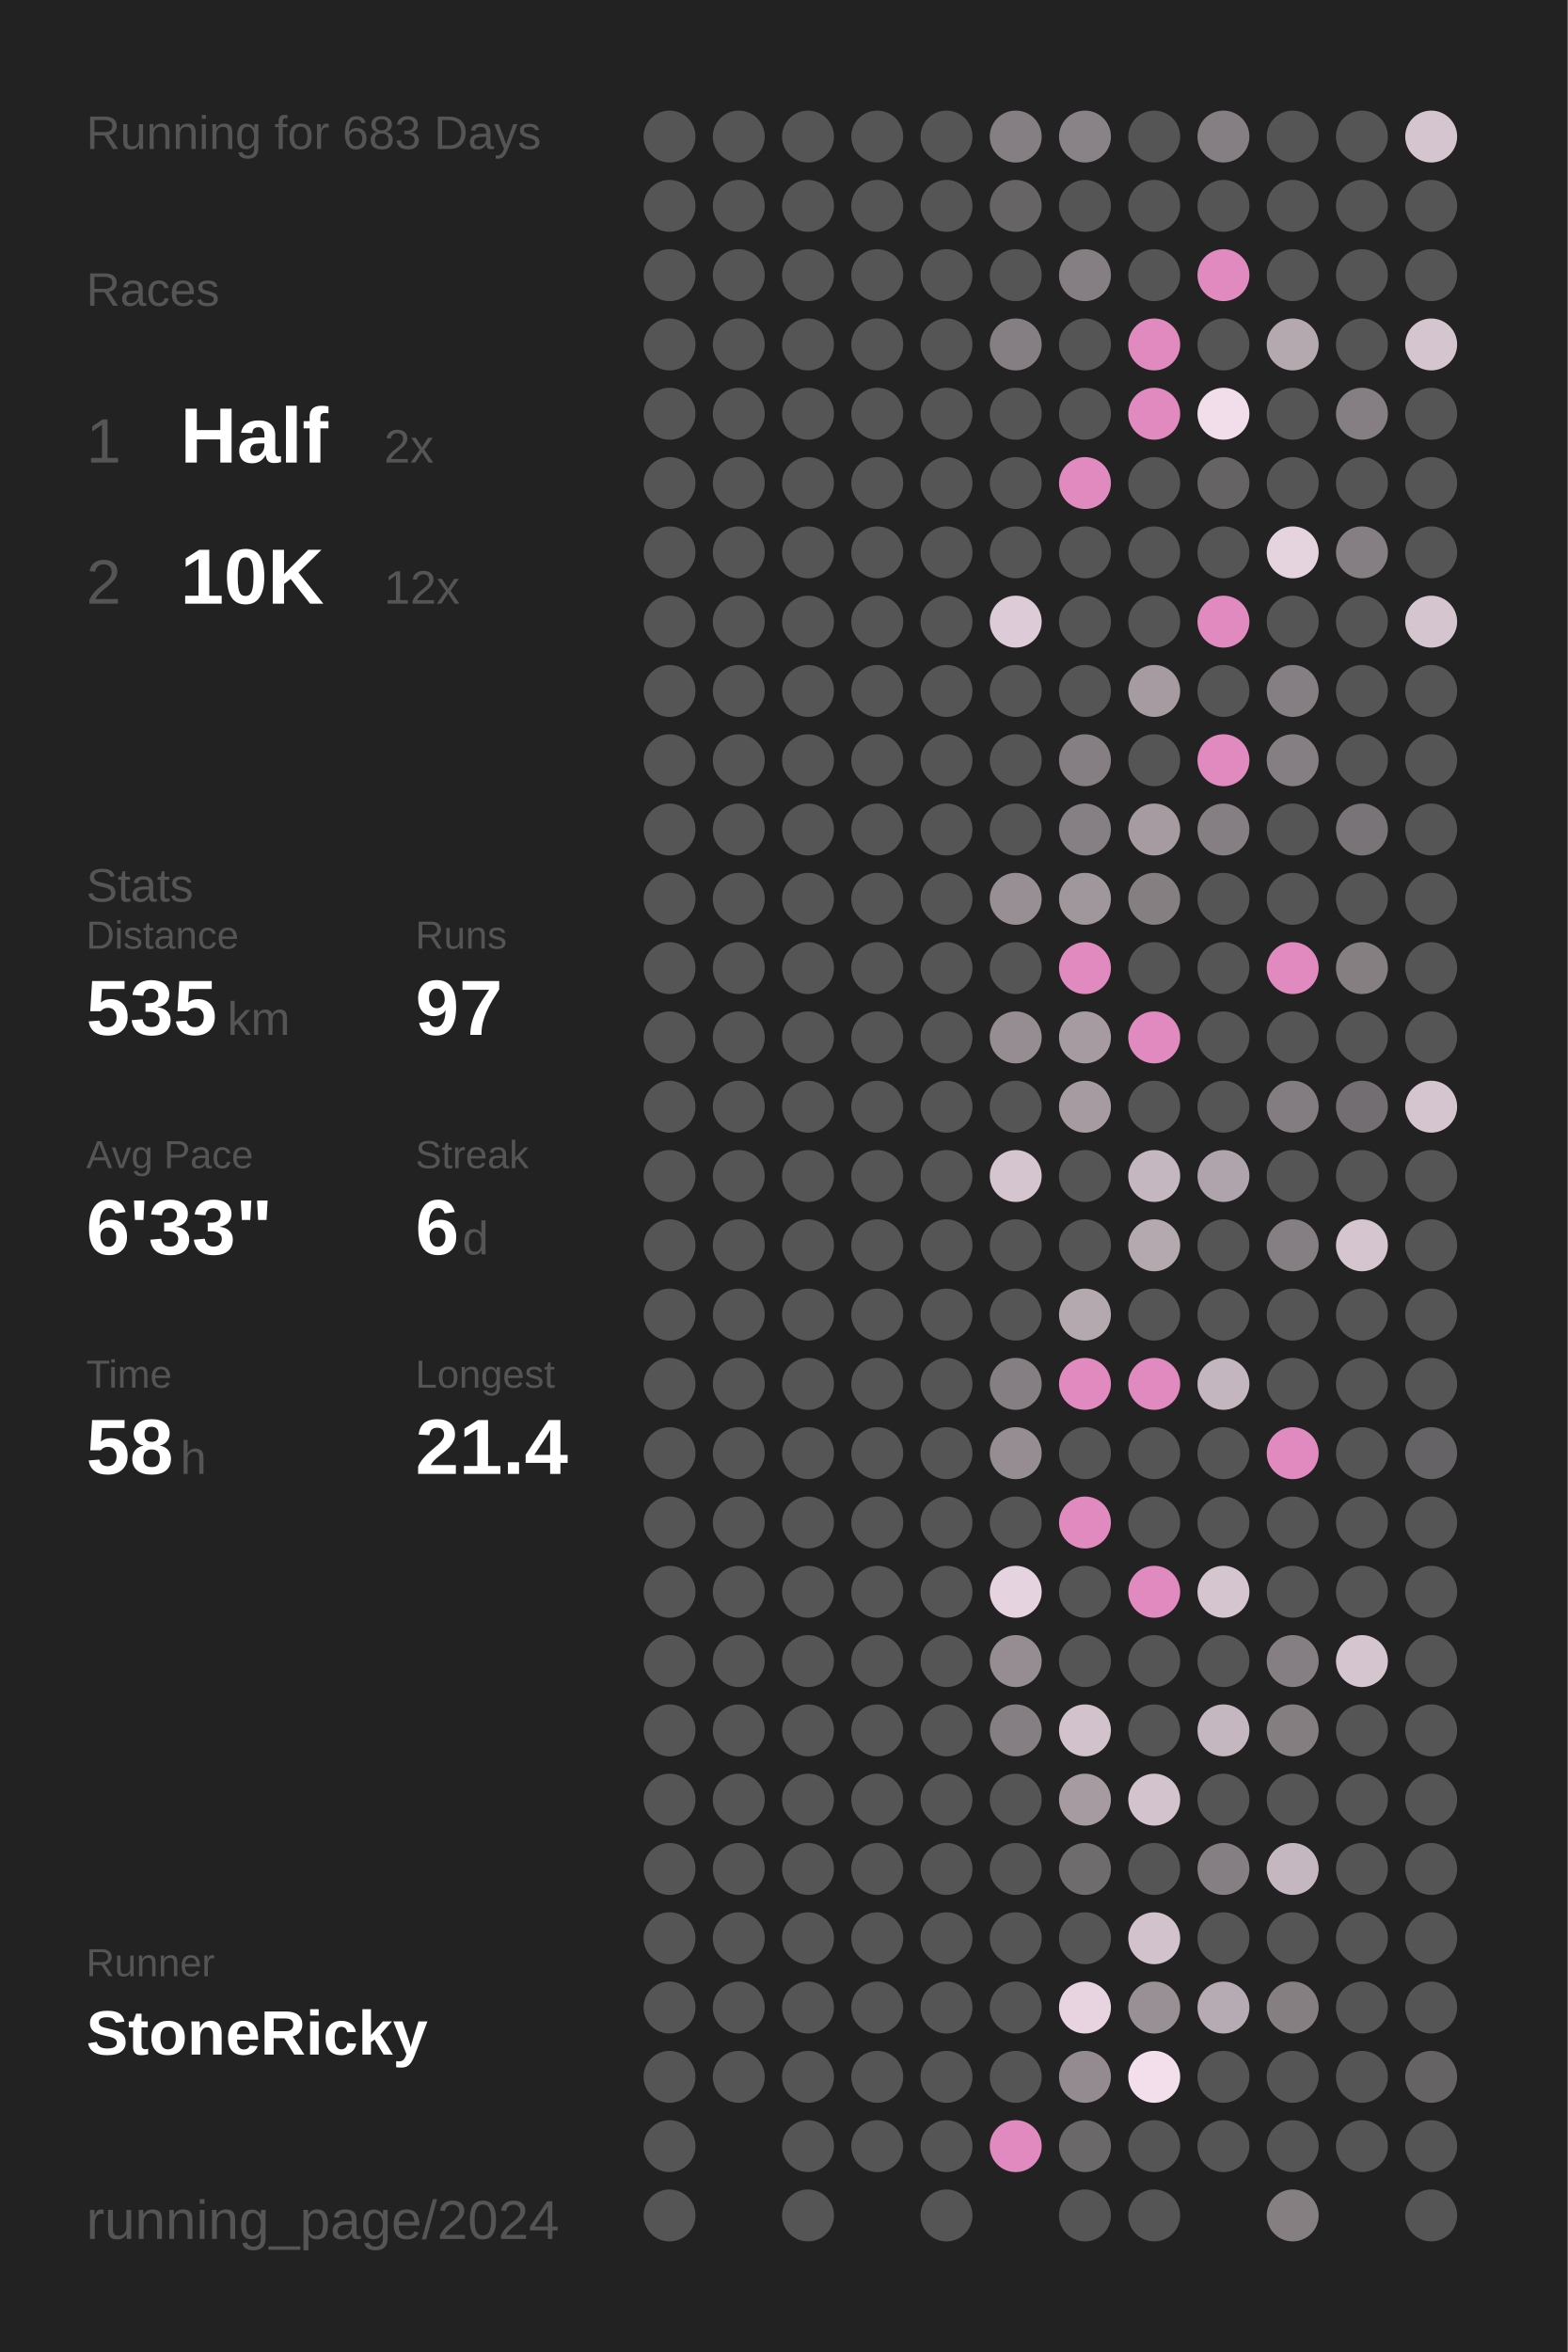
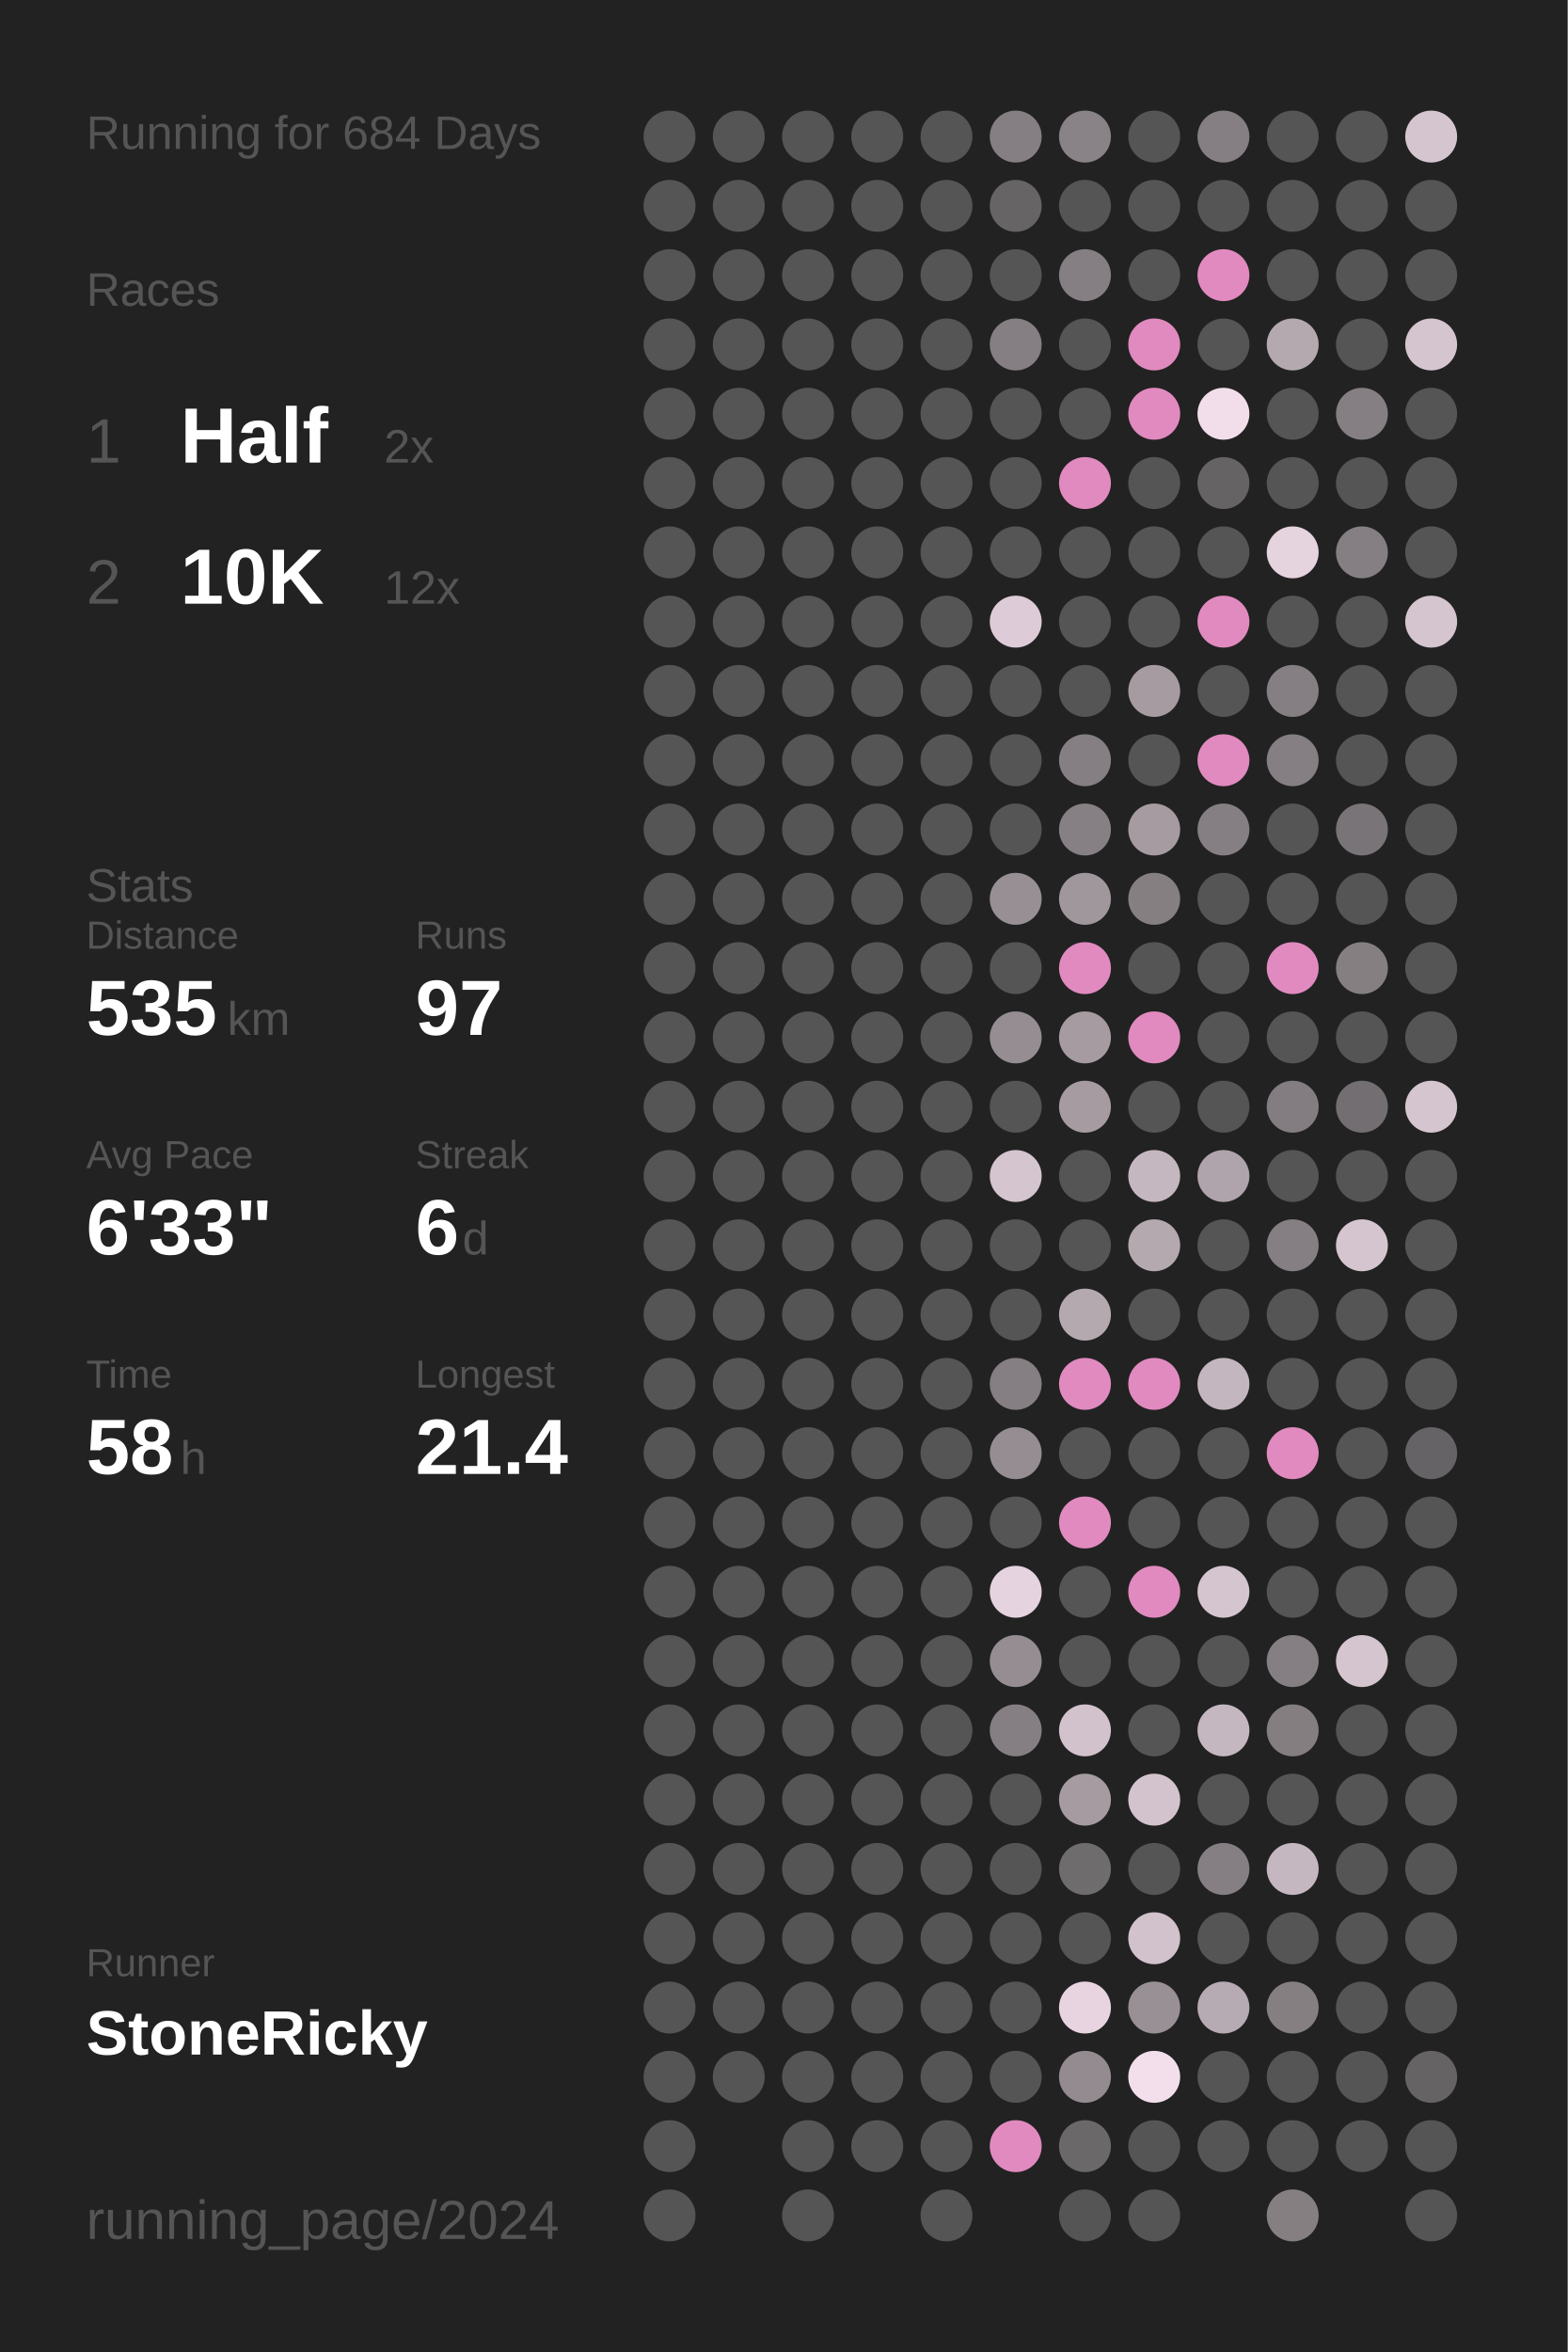
<svg xmlns="http://www.w3.org/2000/svg" baseProfile="full" height="300mm" version="1.1" viewBox="0,0,200,300" width="200mm">
  <defs />
  <rect fill="#222222" height="300" width="200" x="0" y="0" />
-   <text fill="#555555" style="font-size:6px; font-family:Arial;" x="11" y="19">Running for 683 Days</text>
+   <text fill="#555555" style="font-size:6px; font-family:Arial;" x="11" y="19">Running for 684 Days</text>
  <text fill="#555555" style="font-size:6px; font-family:Arial;" x="11" y="39">Races</text>
  <text fill="#555555" style="font-size:8px; font-family:Arial;" x="11" y="59">1</text>
  <text fill="#FFFFFF" style="font-size:10px; font-family:Arial; font-weight:bold;" x="23" y="59">Half</text>
  <text fill="#555555" style="font-size:6px; font-family:Arial;" x="49" y="59">2x</text>
  <text fill="#555555" style="font-size:8px; font-family:Arial;" x="11" y="77">2</text>
  <text fill="#FFFFFF" style="font-size:10px; font-family:Arial; font-weight:bold;" x="23" y="77">10K</text>
  <text fill="#555555" style="font-size:6px; font-family:Arial;" x="49" y="77">12x</text>
  <text fill="#555555" style="font-size:6px; font-family:Arial;" x="11" y="115">Stats</text>
  <text fill="#555555" style="font-size:5px; font-family:Arial;" x="11" y="121">Distance</text>
  <text fill="#FFFFFF" style="font-size:10px; font-family:Arial; font-weight:bold;" x="11" y="132">535</text>
  <text fill="#555555" style="font-size:6px; font-family:Arial;" x="29" y="132">km</text>
  <text fill="#555555" style="font-size:5px; font-family:Arial;" x="53" y="121">Runs</text>
  <text fill="#FFFFFF" style="font-size:10px; font-family:Arial; font-weight:bold;" x="53" y="132">97</text>
  <text fill="#555555" style="font-size:5px; font-family:Arial;" x="11" y="149">Avg Pace</text>
  <text fill="#FFFFFF" style="font-size:10px; font-family:Arial; font-weight:bold;" x="11" y="160">6'33"</text>
  <text fill="#555555" style="font-size:5px; font-family:Arial;" x="53" y="149">Streak</text>
  <text fill="#FFFFFF" style="font-size:10px; font-family:Arial; font-weight:bold;" x="53" y="160">6</text>
  <text fill="#555555" style="font-size:6px; font-family:Arial;" x="59" y="160">d</text>
  <text fill="#555555" style="font-size:5px; font-family:Arial;" x="11" y="177">Time</text>
  <text fill="#FFFFFF" style="font-size:10px; font-family:Arial; font-weight:bold;" x="11" y="188">58</text>
  <text fill="#555555" style="font-size:6px; font-family:Arial;" x="23" y="188">h</text>
  <text fill="#555555" style="font-size:5px; font-family:Arial;" x="53" y="177">Longest</text>
  <text fill="#FFFFFF" style="font-size:10px; font-family:Arial; font-weight:bold;" x="53" y="188">21.4</text>
  <text fill="#555555" style="font-size:5px; font-family:Arial;" x="11" y="252.065">Runner</text>
  <text fill="#FFFFFF" style="font-size:8px; font-family:Arial; font-weight:bold;" x="11" y="262.065">StoneRicky</text>
  <text fill="#555555" style="font-size:7px; font-family:Arial;" x="11" y="285.581">running_page/2024</text>
  <circle cx="85.417" cy="17.419" fill="#555555" r="3.312" />
  <circle cx="85.417" cy="26.258" fill="#555555" r="3.312" />
  <circle cx="85.417" cy="35.097" fill="#555555" r="3.312" />
  <circle cx="85.417" cy="43.935" fill="#555555" r="3.312" />
  <circle cx="85.417" cy="52.774" fill="#555555" r="3.312" />
  <circle cx="85.417" cy="61.613" fill="#555555" r="3.312" />
  <circle cx="85.417" cy="70.452" fill="#555555" r="3.312" />
  <circle cx="85.417" cy="79.29" fill="#555555" r="3.312" />
  <circle cx="85.417" cy="88.129" fill="#555555" r="3.312" />
  <circle cx="85.417" cy="96.968" fill="#555555" r="3.312" />
  <circle cx="85.417" cy="105.806" fill="#555555" r="3.312" />
  <circle cx="85.417" cy="114.645" fill="#555555" r="3.312" />
  <circle cx="85.417" cy="123.484" fill="#555555" r="3.312" />
  <circle cx="85.417" cy="132.323" fill="#555555" r="3.312" />
  <circle cx="85.417" cy="141.161" fill="#555555" r="3.312" />
  <circle cx="85.417" cy="150" fill="#555555" r="3.312" />
  <circle cx="85.417" cy="158.839" fill="#555555" r="3.312" />
  <circle cx="85.417" cy="167.677" fill="#555555" r="3.312" />
  <circle cx="85.417" cy="176.516" fill="#555555" r="3.312" />
  <circle cx="85.417" cy="185.355" fill="#555555" r="3.312" />
  <circle cx="85.417" cy="194.194" fill="#555555" r="3.312" />
  <circle cx="85.417" cy="203.032" fill="#555555" r="3.312" />
  <circle cx="85.417" cy="211.871" fill="#555555" r="3.312" />
  <circle cx="85.417" cy="220.71" fill="#555555" r="3.312" />
  <circle cx="85.417" cy="229.548" fill="#555555" r="3.312" />
  <circle cx="85.417" cy="238.387" fill="#555555" r="3.312" />
  <circle cx="85.417" cy="247.226" fill="#555555" r="3.312" />
  <circle cx="85.417" cy="256.065" fill="#555555" r="3.312" />
  <circle cx="85.417" cy="264.903" fill="#555555" r="3.312" />
  <circle cx="85.417" cy="273.742" fill="#555555" r="3.312" />
  <circle cx="85.417" cy="282.581" fill="#555555" r="3.312" />
  <circle cx="94.25" cy="17.419" fill="#555555" r="3.312" />
  <circle cx="94.25" cy="26.258" fill="#555555" r="3.312" />
  <circle cx="94.25" cy="35.097" fill="#555555" r="3.312" />
  <circle cx="94.25" cy="43.935" fill="#555555" r="3.312" />
  <circle cx="94.25" cy="52.774" fill="#555555" r="3.312" />
  <circle cx="94.25" cy="61.613" fill="#555555" r="3.312" />
  <circle cx="94.25" cy="70.452" fill="#555555" r="3.312" />
  <circle cx="94.25" cy="79.29" fill="#555555" r="3.312" />
  <circle cx="94.25" cy="88.129" fill="#555555" r="3.312" />
  <circle cx="94.25" cy="96.968" fill="#555555" r="3.312" />
  <circle cx="94.25" cy="105.806" fill="#555555" r="3.312" />
  <circle cx="94.25" cy="114.645" fill="#555555" r="3.312" />
  <circle cx="94.25" cy="123.484" fill="#555555" r="3.312" />
  <circle cx="94.25" cy="132.323" fill="#555555" r="3.312" />
  <circle cx="94.25" cy="141.161" fill="#555555" r="3.312" />
  <circle cx="94.25" cy="150" fill="#555555" r="3.312" />
  <circle cx="94.25" cy="158.839" fill="#555555" r="3.312" />
  <circle cx="94.25" cy="167.677" fill="#555555" r="3.312" />
  <circle cx="94.25" cy="176.516" fill="#555555" r="3.312" />
  <circle cx="94.25" cy="185.355" fill="#555555" r="3.312" />
  <circle cx="94.25" cy="194.194" fill="#555555" r="3.312" />
  <circle cx="94.25" cy="203.032" fill="#555555" r="3.312" />
  <circle cx="94.25" cy="211.871" fill="#555555" r="3.312" />
  <circle cx="94.25" cy="220.71" fill="#555555" r="3.312" />
  <circle cx="94.25" cy="229.548" fill="#555555" r="3.312" />
  <circle cx="94.25" cy="238.387" fill="#555555" r="3.312" />
  <circle cx="94.25" cy="247.226" fill="#555555" r="3.312" />
  <circle cx="94.25" cy="256.065" fill="#555555" r="3.312" />
  <circle cx="94.25" cy="264.903" fill="#555555" r="3.312" />
  <circle cx="103.083" cy="17.419" fill="#555555" r="3.312" />
  <circle cx="103.083" cy="26.258" fill="#555555" r="3.312" />
  <circle cx="103.083" cy="35.097" fill="#555555" r="3.312" />
  <circle cx="103.083" cy="43.935" fill="#555555" r="3.312" />
  <circle cx="103.083" cy="52.774" fill="#555555" r="3.312" />
  <circle cx="103.083" cy="61.613" fill="#555555" r="3.312" />
  <circle cx="103.083" cy="70.452" fill="#555555" r="3.312" />
  <circle cx="103.083" cy="79.29" fill="#555555" r="3.312" />
  <circle cx="103.083" cy="88.129" fill="#555555" r="3.312" />
  <circle cx="103.083" cy="96.968" fill="#555555" r="3.312" />
  <circle cx="103.083" cy="105.806" fill="#555555" r="3.312" />
  <circle cx="103.083" cy="114.645" fill="#555555" r="3.312" />
  <circle cx="103.083" cy="123.484" fill="#555555" r="3.312" />
  <circle cx="103.083" cy="132.323" fill="#555555" r="3.312" />
  <circle cx="103.083" cy="141.161" fill="#555555" r="3.312" />
  <circle cx="103.083" cy="150" fill="#555555" r="3.312" />
  <circle cx="103.083" cy="158.839" fill="#555555" r="3.312" />
  <circle cx="103.083" cy="167.677" fill="#555555" r="3.312" />
  <circle cx="103.083" cy="176.516" fill="#555555" r="3.312" />
  <circle cx="103.083" cy="185.355" fill="#555555" r="3.312" />
  <circle cx="103.083" cy="194.194" fill="#555555" r="3.312" />
  <circle cx="103.083" cy="203.032" fill="#555555" r="3.312" />
  <circle cx="103.083" cy="211.871" fill="#555555" r="3.312" />
  <circle cx="103.083" cy="220.71" fill="#555555" r="3.312" />
  <circle cx="103.083" cy="229.548" fill="#555555" r="3.312" />
  <circle cx="103.083" cy="238.387" fill="#555555" r="3.312" />
  <circle cx="103.083" cy="247.226" fill="#555555" r="3.312" />
  <circle cx="103.083" cy="256.065" fill="#555555" r="3.312" />
  <circle cx="103.083" cy="264.903" fill="#555555" r="3.312" />
  <circle cx="103.083" cy="273.742" fill="#555555" r="3.312" />
  <circle cx="103.083" cy="282.581" fill="#555555" r="3.312" />
  <circle cx="111.917" cy="17.419" fill="#555555" r="3.312" />
  <circle cx="111.917" cy="26.258" fill="#555555" r="3.312" />
  <circle cx="111.917" cy="35.097" fill="#555555" r="3.312" />
  <circle cx="111.917" cy="43.935" fill="#555555" r="3.312" />
  <circle cx="111.917" cy="52.774" fill="#555555" r="3.312" />
  <circle cx="111.917" cy="61.613" fill="#555555" r="3.312" />
  <circle cx="111.917" cy="70.452" fill="#555555" r="3.312" />
  <circle cx="111.917" cy="79.29" fill="#555555" r="3.312" />
  <circle cx="111.917" cy="88.129" fill="#555555" r="3.312" />
  <circle cx="111.917" cy="96.968" fill="#555555" r="3.312" />
  <circle cx="111.917" cy="105.806" fill="#555555" r="3.312" />
  <circle cx="111.917" cy="114.645" fill="#555555" r="3.312" />
  <circle cx="111.917" cy="123.484" fill="#555555" r="3.312" />
  <circle cx="111.917" cy="132.323" fill="#555555" r="3.312" />
  <circle cx="111.917" cy="141.161" fill="#555555" r="3.312" />
  <circle cx="111.917" cy="150" fill="#555555" r="3.312" />
  <circle cx="111.917" cy="158.839" fill="#555555" r="3.312" />
  <circle cx="111.917" cy="167.677" fill="#555555" r="3.312" />
  <circle cx="111.917" cy="176.516" fill="#555555" r="3.312" />
  <circle cx="111.917" cy="185.355" fill="#555555" r="3.312" />
  <circle cx="111.917" cy="194.194" fill="#555555" r="3.312" />
  <circle cx="111.917" cy="203.032" fill="#555555" r="3.312" />
  <circle cx="111.917" cy="211.871" fill="#555555" r="3.312" />
  <circle cx="111.917" cy="220.71" fill="#555555" r="3.312" />
  <circle cx="111.917" cy="229.548" fill="#555555" r="3.312" />
  <circle cx="111.917" cy="238.387" fill="#555555" r="3.312" />
  <circle cx="111.917" cy="247.226" fill="#555555" r="3.312" />
  <circle cx="111.917" cy="256.065" fill="#555555" r="3.312" />
  <circle cx="111.917" cy="264.903" fill="#555555" r="3.312" />
  <circle cx="111.917" cy="273.742" fill="#555555" r="3.312" />
  <circle cx="120.75" cy="17.419" fill="#555555" r="3.312" />
  <circle cx="120.75" cy="26.258" fill="#555555" r="3.312" />
  <circle cx="120.75" cy="35.097" fill="#555555" r="3.312" />
  <circle cx="120.75" cy="43.935" fill="#555555" r="3.312" />
  <circle cx="120.75" cy="52.774" fill="#555555" r="3.312" />
  <circle cx="120.75" cy="61.613" fill="#555555" r="3.312" />
  <circle cx="120.75" cy="70.452" fill="#555555" r="3.312" />
  <circle cx="120.75" cy="79.29" fill="#555555" r="3.312" />
  <circle cx="120.75" cy="88.129" fill="#555555" r="3.312" />
  <circle cx="120.75" cy="96.968" fill="#555555" r="3.312" />
  <circle cx="120.75" cy="105.806" fill="#555555" r="3.312" />
  <circle cx="120.75" cy="114.645" fill="#555555" r="3.312" />
  <circle cx="120.75" cy="123.484" fill="#555555" r="3.312" />
  <circle cx="120.75" cy="132.323" fill="#555555" r="3.312" />
  <circle cx="120.75" cy="141.161" fill="#555555" r="3.312" />
  <circle cx="120.75" cy="150" fill="#555555" r="3.312" />
  <circle cx="120.75" cy="158.839" fill="#555555" r="3.312" />
  <circle cx="120.75" cy="167.677" fill="#555555" r="3.312" />
  <circle cx="120.75" cy="176.516" fill="#555555" r="3.312" />
  <circle cx="120.75" cy="185.355" fill="#555555" r="3.312" />
  <circle cx="120.75" cy="194.194" fill="#555555" r="3.312" />
  <circle cx="120.75" cy="203.032" fill="#555555" r="3.312" />
  <circle cx="120.75" cy="211.871" fill="#555555" r="3.312" />
  <circle cx="120.75" cy="220.71" fill="#555555" r="3.312" />
  <circle cx="120.75" cy="229.548" fill="#555555" r="3.312" />
  <circle cx="120.75" cy="238.387" fill="#555555" r="3.312" />
  <circle cx="120.75" cy="247.226" fill="#555555" r="3.312" />
  <circle cx="120.75" cy="256.065" fill="#555555" r="3.312" />
  <circle cx="120.75" cy="264.903" fill="#555555" r="3.312" />
  <circle cx="120.75" cy="273.742" fill="#555555" r="3.312" />
  <circle cx="120.75" cy="282.581" fill="#555555" r="3.312" />
  <circle cx="129.583" cy="17.419" fill="#857f83" r="3.312" />
  <circle cx="129.583" cy="26.258" fill="#666465" r="3.312" />
  <circle cx="129.583" cy="35.097" fill="#555555" r="3.312" />
  <circle cx="129.583" cy="43.935" fill="#857f83" r="3.312" />
  <circle cx="129.583" cy="52.774" fill="#555555" r="3.312" />
  <circle cx="129.583" cy="61.613" fill="#555555" r="3.312" />
  <circle cx="129.583" cy="70.452" fill="#555555" r="3.312" />
  <circle cx="129.583" cy="79.29" fill="#ddccd7" r="3.312" />
  <circle cx="129.583" cy="88.129" fill="#555555" r="3.312" />
  <circle cx="129.583" cy="96.968" fill="#555555" r="3.312" />
  <circle cx="129.583" cy="105.806" fill="#555555" r="3.312" />
  <circle cx="129.583" cy="114.645" fill="#988f95" r="3.312" />
  <circle cx="129.583" cy="123.484" fill="#555555" r="3.312" />
  <circle cx="129.583" cy="132.323" fill="#958d92" r="3.312" />
  <circle cx="129.583" cy="141.161" fill="#555555" r="3.312" />
  <circle cx="129.583" cy="150" fill="#d5c5cf" r="3.312" />
  <circle cx="129.583" cy="158.839" fill="#555555" r="3.312" />
  <circle cx="129.583" cy="167.677" fill="#555555" r="3.312" />
  <circle cx="129.583" cy="176.516" fill="#857f83" r="3.312" />
  <circle cx="129.583" cy="185.355" fill="#958d92" r="3.312" />
  <circle cx="129.583" cy="194.194" fill="#555555" r="3.312" />
  <circle cx="129.583" cy="203.032" fill="#e5d3df" r="3.312" />
  <circle cx="129.583" cy="211.871" fill="#958d92" r="3.312" />
  <circle cx="129.583" cy="220.71" fill="#857f83" r="3.312" />
  <circle cx="129.583" cy="229.548" fill="#555555" r="3.312" />
  <circle cx="129.583" cy="238.387" fill="#555555" r="3.312" />
  <circle cx="129.583" cy="247.226" fill="#555555" r="3.312" />
  <circle cx="129.583" cy="256.065" fill="#555555" r="3.312" />
  <circle cx="129.583" cy="264.903" fill="#555555" r="3.312" />
  <circle cx="129.583" cy="273.742" fill="#E18ABF" r="3.312" />
  <circle cx="138.417" cy="17.419" fill="#898286" r="3.312" />
  <circle cx="138.417" cy="26.258" fill="#555555" r="3.312" />
  <circle cx="138.417" cy="35.097" fill="#857f83" r="3.312" />
  <circle cx="138.417" cy="43.935" fill="#555555" r="3.312" />
  <circle cx="138.417" cy="52.774" fill="#555555" r="3.312" />
  <circle cx="138.417" cy="61.613" fill="#E18ABF" r="3.312" />
  <circle cx="138.417" cy="70.452" fill="#555555" r="3.312" />
  <circle cx="138.417" cy="79.29" fill="#555555" r="3.312" />
  <circle cx="138.417" cy="88.129" fill="#555555" r="3.312" />
  <circle cx="138.417" cy="96.968" fill="#857f83" r="3.312" />
  <circle cx="138.417" cy="105.806" fill="#868084" r="3.312" />
  <circle cx="138.417" cy="114.645" fill="#a0979d" r="3.312" />
  <circle cx="138.417" cy="123.484" fill="#E18ABF" r="3.312" />
  <circle cx="138.417" cy="132.323" fill="#a59ba1" r="3.312" />
  <circle cx="138.417" cy="141.161" fill="#a59ba1" r="3.312" />
  <circle cx="138.417" cy="150" fill="#555555" r="3.312" />
  <circle cx="138.417" cy="158.839" fill="#555555" r="3.312" />
  <circle cx="138.417" cy="167.677" fill="#b5a9b0" r="3.312" />
  <circle cx="138.417" cy="176.516" fill="#E18ABF" r="3.312" />
  <circle cx="138.417" cy="185.355" fill="#555555" r="3.312" />
  <circle cx="138.417" cy="194.194" fill="#E18ABF" r="3.312" />
  <circle cx="138.417" cy="203.032" fill="#555555" r="3.312" />
  <circle cx="138.417" cy="211.871" fill="#555555" r="3.312" />
  <circle cx="138.417" cy="220.71" fill="#d2c2cc" r="3.312" />
  <circle cx="138.417" cy="229.548" fill="#a59ba1" r="3.312" />
  <circle cx="138.417" cy="238.387" fill="#6f6c6e" r="3.312" />
  <circle cx="138.417" cy="247.226" fill="#555555" r="3.312" />
  <circle cx="138.417" cy="256.065" fill="#e7d4e0" r="3.312" />
  <circle cx="138.417" cy="264.903" fill="#938b90" r="3.312" />
  <circle cx="138.417" cy="273.742" fill="#6b686a" r="3.312" />
  <circle cx="138.417" cy="282.581" fill="#555555" r="3.312" />
  <circle cx="147.25" cy="17.419" fill="#555555" r="3.312" />
  <circle cx="147.25" cy="26.258" fill="#555555" r="3.312" />
  <circle cx="147.25" cy="35.097" fill="#555555" r="3.312" />
  <circle cx="147.25" cy="43.935" fill="#E18ABF" r="3.312" />
  <circle cx="147.25" cy="52.774" fill="#E18ABF" r="3.312" />
  <circle cx="147.25" cy="61.613" fill="#555555" r="3.312" />
  <circle cx="147.25" cy="70.452" fill="#555555" r="3.312" />
  <circle cx="147.25" cy="79.29" fill="#555555" r="3.312" />
  <circle cx="147.25" cy="88.129" fill="#a59ba1" r="3.312" />
  <circle cx="147.25" cy="96.968" fill="#555555" r="3.312" />
  <circle cx="147.25" cy="105.806" fill="#a59ba1" r="3.312" />
  <circle cx="147.25" cy="114.645" fill="#857f82" r="3.312" />
  <circle cx="147.25" cy="123.484" fill="#555555" r="3.312" />
  <circle cx="147.25" cy="132.323" fill="#E18ABF" r="3.312" />
  <circle cx="147.25" cy="141.161" fill="#555555" r="3.312" />
  <circle cx="147.25" cy="150" fill="#c5b7c0" r="3.312" />
  <circle cx="147.25" cy="158.839" fill="#b5a9b0" r="3.312" />
  <circle cx="147.25" cy="167.677" fill="#555555" r="3.312" />
  <circle cx="147.25" cy="176.516" fill="#E18ABF" r="3.312" />
  <circle cx="147.25" cy="185.355" fill="#555555" r="3.312" />
  <circle cx="147.25" cy="194.194" fill="#555555" r="3.312" />
  <circle cx="147.25" cy="203.032" fill="#E18ABF" r="3.312" />
  <circle cx="147.25" cy="211.871" fill="#555555" r="3.312" />
  <circle cx="147.25" cy="220.71" fill="#555555" r="3.312" />
  <circle cx="147.25" cy="229.548" fill="#d3c3cd" r="3.312" />
  <circle cx="147.25" cy="238.387" fill="#555555" r="3.312" />
  <circle cx="147.25" cy="247.226" fill="#d1c2cc" r="3.312" />
  <circle cx="147.25" cy="256.065" fill="#989095" r="3.312" />
  <circle cx="147.25" cy="264.903" fill="#f3dfec" r="3.312" />
  <circle cx="147.25" cy="273.742" fill="#555555" r="3.312" />
  <circle cx="147.25" cy="282.581" fill="#555555" r="3.312" />
  <circle cx="156.083" cy="17.419" fill="#857f83" r="3.312" />
  <circle cx="156.083" cy="26.258" fill="#555555" r="3.312" />
  <circle cx="156.083" cy="35.097" fill="#E18ABF" r="3.312" />
  <circle cx="156.083" cy="43.935" fill="#555555" r="3.312" />
  <circle cx="156.083" cy="52.774" fill="#f2deeb" r="3.312" />
  <circle cx="156.083" cy="61.613" fill="#656364" r="3.312" />
  <circle cx="156.083" cy="70.452" fill="#555555" r="3.312" />
  <circle cx="156.083" cy="79.29" fill="#E18ABF" r="3.312" />
  <circle cx="156.083" cy="88.129" fill="#555555" r="3.312" />
  <circle cx="156.083" cy="96.968" fill="#E18ABF" r="3.312" />
  <circle cx="156.083" cy="105.806" fill="#857f83" r="3.312" />
  <circle cx="156.083" cy="114.645" fill="#555555" r="3.312" />
  <circle cx="156.083" cy="123.484" fill="#555555" r="3.312" />
  <circle cx="156.083" cy="132.323" fill="#555555" r="3.312" />
  <circle cx="156.083" cy="141.161" fill="#555555" r="3.312" />
  <circle cx="156.083" cy="150" fill="#b0a4ac" r="3.312" />
  <circle cx="156.083" cy="158.839" fill="#555555" r="3.312" />
  <circle cx="156.083" cy="167.677" fill="#555555" r="3.312" />
  <circle cx="156.083" cy="176.516" fill="#c4b6bf" r="3.312" />
  <circle cx="156.083" cy="185.355" fill="#555555" r="3.312" />
  <circle cx="156.083" cy="194.194" fill="#555555" r="3.312" />
  <circle cx="156.083" cy="203.032" fill="#d5c5cf" r="3.312" />
  <circle cx="156.083" cy="211.871" fill="#555555" r="3.312" />
  <circle cx="156.083" cy="220.71" fill="#c5b7c0" r="3.312" />
  <circle cx="156.083" cy="229.548" fill="#555555" r="3.312" />
  <circle cx="156.083" cy="238.387" fill="#857f83" r="3.312" />
  <circle cx="156.083" cy="247.226" fill="#555555" r="3.312" />
  <circle cx="156.083" cy="256.065" fill="#b7abb3" r="3.312" />
  <circle cx="156.083" cy="264.903" fill="#555555" r="3.312" />
  <circle cx="156.083" cy="273.742" fill="#555555" r="3.312" />
  <circle cx="164.917" cy="17.419" fill="#555555" r="3.312" />
  <circle cx="164.917" cy="26.258" fill="#555555" r="3.312" />
  <circle cx="164.917" cy="35.097" fill="#555555" r="3.312" />
  <circle cx="164.917" cy="43.935" fill="#b5a9b0" r="3.312" />
  <circle cx="164.917" cy="52.774" fill="#555555" r="3.312" />
  <circle cx="164.917" cy="61.613" fill="#555555" r="3.312" />
  <circle cx="164.917" cy="70.452" fill="#e5d3de" r="3.312" />
  <circle cx="164.917" cy="79.29" fill="#555555" r="3.312" />
  <circle cx="164.917" cy="88.129" fill="#857f83" r="3.312" />
  <circle cx="164.917" cy="96.968" fill="#857f83" r="3.312" />
  <circle cx="164.917" cy="105.806" fill="#555555" r="3.312" />
  <circle cx="164.917" cy="114.645" fill="#555555" r="3.312" />
  <circle cx="164.917" cy="123.484" fill="#E18ABF" r="3.312" />
  <circle cx="164.917" cy="132.323" fill="#555555" r="3.312" />
  <circle cx="164.917" cy="141.161" fill="#837d81" r="3.312" />
  <circle cx="164.917" cy="150" fill="#555555" r="3.312" />
  <circle cx="164.917" cy="158.839" fill="#857f83" r="3.312" />
  <circle cx="164.917" cy="167.677" fill="#555555" r="3.312" />
  <circle cx="164.917" cy="176.516" fill="#555555" r="3.312" />
  <circle cx="164.917" cy="185.355" fill="#E18ABF" r="3.312" />
  <circle cx="164.917" cy="194.194" fill="#555555" r="3.312" />
  <circle cx="164.917" cy="203.032" fill="#555555" r="3.312" />
  <circle cx="164.917" cy="211.871" fill="#857f83" r="3.312" />
  <circle cx="164.917" cy="220.71" fill="#847e81" r="3.312" />
  <circle cx="164.917" cy="229.548" fill="#555555" r="3.312" />
  <circle cx="164.917" cy="238.387" fill="#c5b7c0" r="3.312" />
  <circle cx="164.917" cy="247.226" fill="#555555" r="3.312" />
  <circle cx="164.917" cy="256.065" fill="#857f82" r="3.312" />
  <circle cx="164.917" cy="264.903" fill="#555555" r="3.312" />
  <circle cx="164.917" cy="273.742" fill="#555555" r="3.312" />
  <circle cx="164.917" cy="282.581" fill="#857f82" r="3.312" />
  <circle cx="173.75" cy="17.419" fill="#555555" r="3.312" />
  <circle cx="173.75" cy="26.258" fill="#555555" r="3.312" />
  <circle cx="173.75" cy="35.097" fill="#555555" r="3.312" />
  <circle cx="173.75" cy="43.935" fill="#555555" r="3.312" />
  <circle cx="173.75" cy="52.774" fill="#857f83" r="3.312" />
  <circle cx="173.75" cy="61.613" fill="#555555" r="3.312" />
  <circle cx="173.75" cy="70.452" fill="#857f83" r="3.312" />
  <circle cx="173.75" cy="79.29" fill="#555555" r="3.312" />
  <circle cx="173.75" cy="88.129" fill="#555555" r="3.312" />
  <circle cx="173.75" cy="96.968" fill="#555555" r="3.312" />
  <circle cx="173.75" cy="105.806" fill="#797477" r="3.312" />
  <circle cx="173.75" cy="114.645" fill="#555555" r="3.312" />
  <circle cx="173.75" cy="123.484" fill="#857f82" r="3.312" />
  <circle cx="173.75" cy="132.323" fill="#555555" r="3.312" />
  <circle cx="173.75" cy="141.161" fill="#726e71" r="3.312" />
  <circle cx="173.75" cy="150" fill="#555555" r="3.312" />
  <circle cx="173.75" cy="158.839" fill="#d5c5cf" r="3.312" />
  <circle cx="173.75" cy="167.677" fill="#555555" r="3.312" />
  <circle cx="173.75" cy="176.516" fill="#555555" r="3.312" />
  <circle cx="173.75" cy="185.355" fill="#555555" r="3.312" />
  <circle cx="173.75" cy="194.194" fill="#555555" r="3.312" />
  <circle cx="173.75" cy="203.032" fill="#555555" r="3.312" />
  <circle cx="173.75" cy="211.871" fill="#d5c5cf" r="3.312" />
  <circle cx="173.75" cy="220.71" fill="#555555" r="3.312" />
  <circle cx="173.75" cy="229.548" fill="#555555" r="3.312" />
  <circle cx="173.75" cy="238.387" fill="#555555" r="3.312" />
  <circle cx="173.75" cy="247.226" fill="#555555" r="3.312" />
  <circle cx="173.75" cy="256.065" fill="#555555" r="3.312" />
  <circle cx="173.75" cy="264.903" fill="#555555" r="3.312" />
  <circle cx="173.75" cy="273.742" fill="#555555" r="3.312" />
  <circle cx="182.583" cy="17.419" fill="#d5c5cf" r="3.312" />
  <circle cx="182.583" cy="26.258" fill="#555555" r="3.312" />
  <circle cx="182.583" cy="35.097" fill="#555555" r="3.312" />
  <circle cx="182.583" cy="43.935" fill="#d5c5cf" r="3.312" />
  <circle cx="182.583" cy="52.774" fill="#555555" r="3.312" />
  <circle cx="182.583" cy="61.613" fill="#555555" r="3.312" />
  <circle cx="182.583" cy="70.452" fill="#555555" r="3.312" />
  <circle cx="182.583" cy="79.29" fill="#d5c5cf" r="3.312" />
  <circle cx="182.583" cy="88.129" fill="#555555" r="3.312" />
  <circle cx="182.583" cy="96.968" fill="#555555" r="3.312" />
  <circle cx="182.583" cy="105.806" fill="#555555" r="3.312" />
  <circle cx="182.583" cy="114.645" fill="#555555" r="3.312" />
  <circle cx="182.583" cy="123.484" fill="#555555" r="3.312" />
  <circle cx="182.583" cy="132.323" fill="#555555" r="3.312" />
  <circle cx="182.583" cy="141.161" fill="#d5c5cf" r="3.312" />
  <circle cx="182.583" cy="150" fill="#555555" r="3.312" />
  <circle cx="182.583" cy="158.839" fill="#555555" r="3.312" />
  <circle cx="182.583" cy="167.677" fill="#555555" r="3.312" />
  <circle cx="182.583" cy="176.516" fill="#555555" r="3.312" />
  <circle cx="182.583" cy="185.355" fill="#656365" r="3.312" />
  <circle cx="182.583" cy="194.194" fill="#555555" r="3.312" />
  <circle cx="182.583" cy="203.032" fill="#555555" r="3.312" />
  <circle cx="182.583" cy="211.871" fill="#555555" r="3.312" />
  <circle cx="182.583" cy="220.71" fill="#555555" r="3.312" />
  <circle cx="182.583" cy="229.548" fill="#555555" r="3.312" />
  <circle cx="182.583" cy="238.387" fill="#555555" r="3.312" />
  <circle cx="182.583" cy="247.226" fill="#555555" r="3.312" />
  <circle cx="182.583" cy="256.065" fill="#555555" r="3.312" />
  <circle cx="182.583" cy="264.903" fill="#656364" r="3.312" />
  <circle cx="182.583" cy="273.742" fill="#555555" r="3.312" />
  <circle cx="182.583" cy="282.581" fill="#555555" r="3.312" />
</svg>
